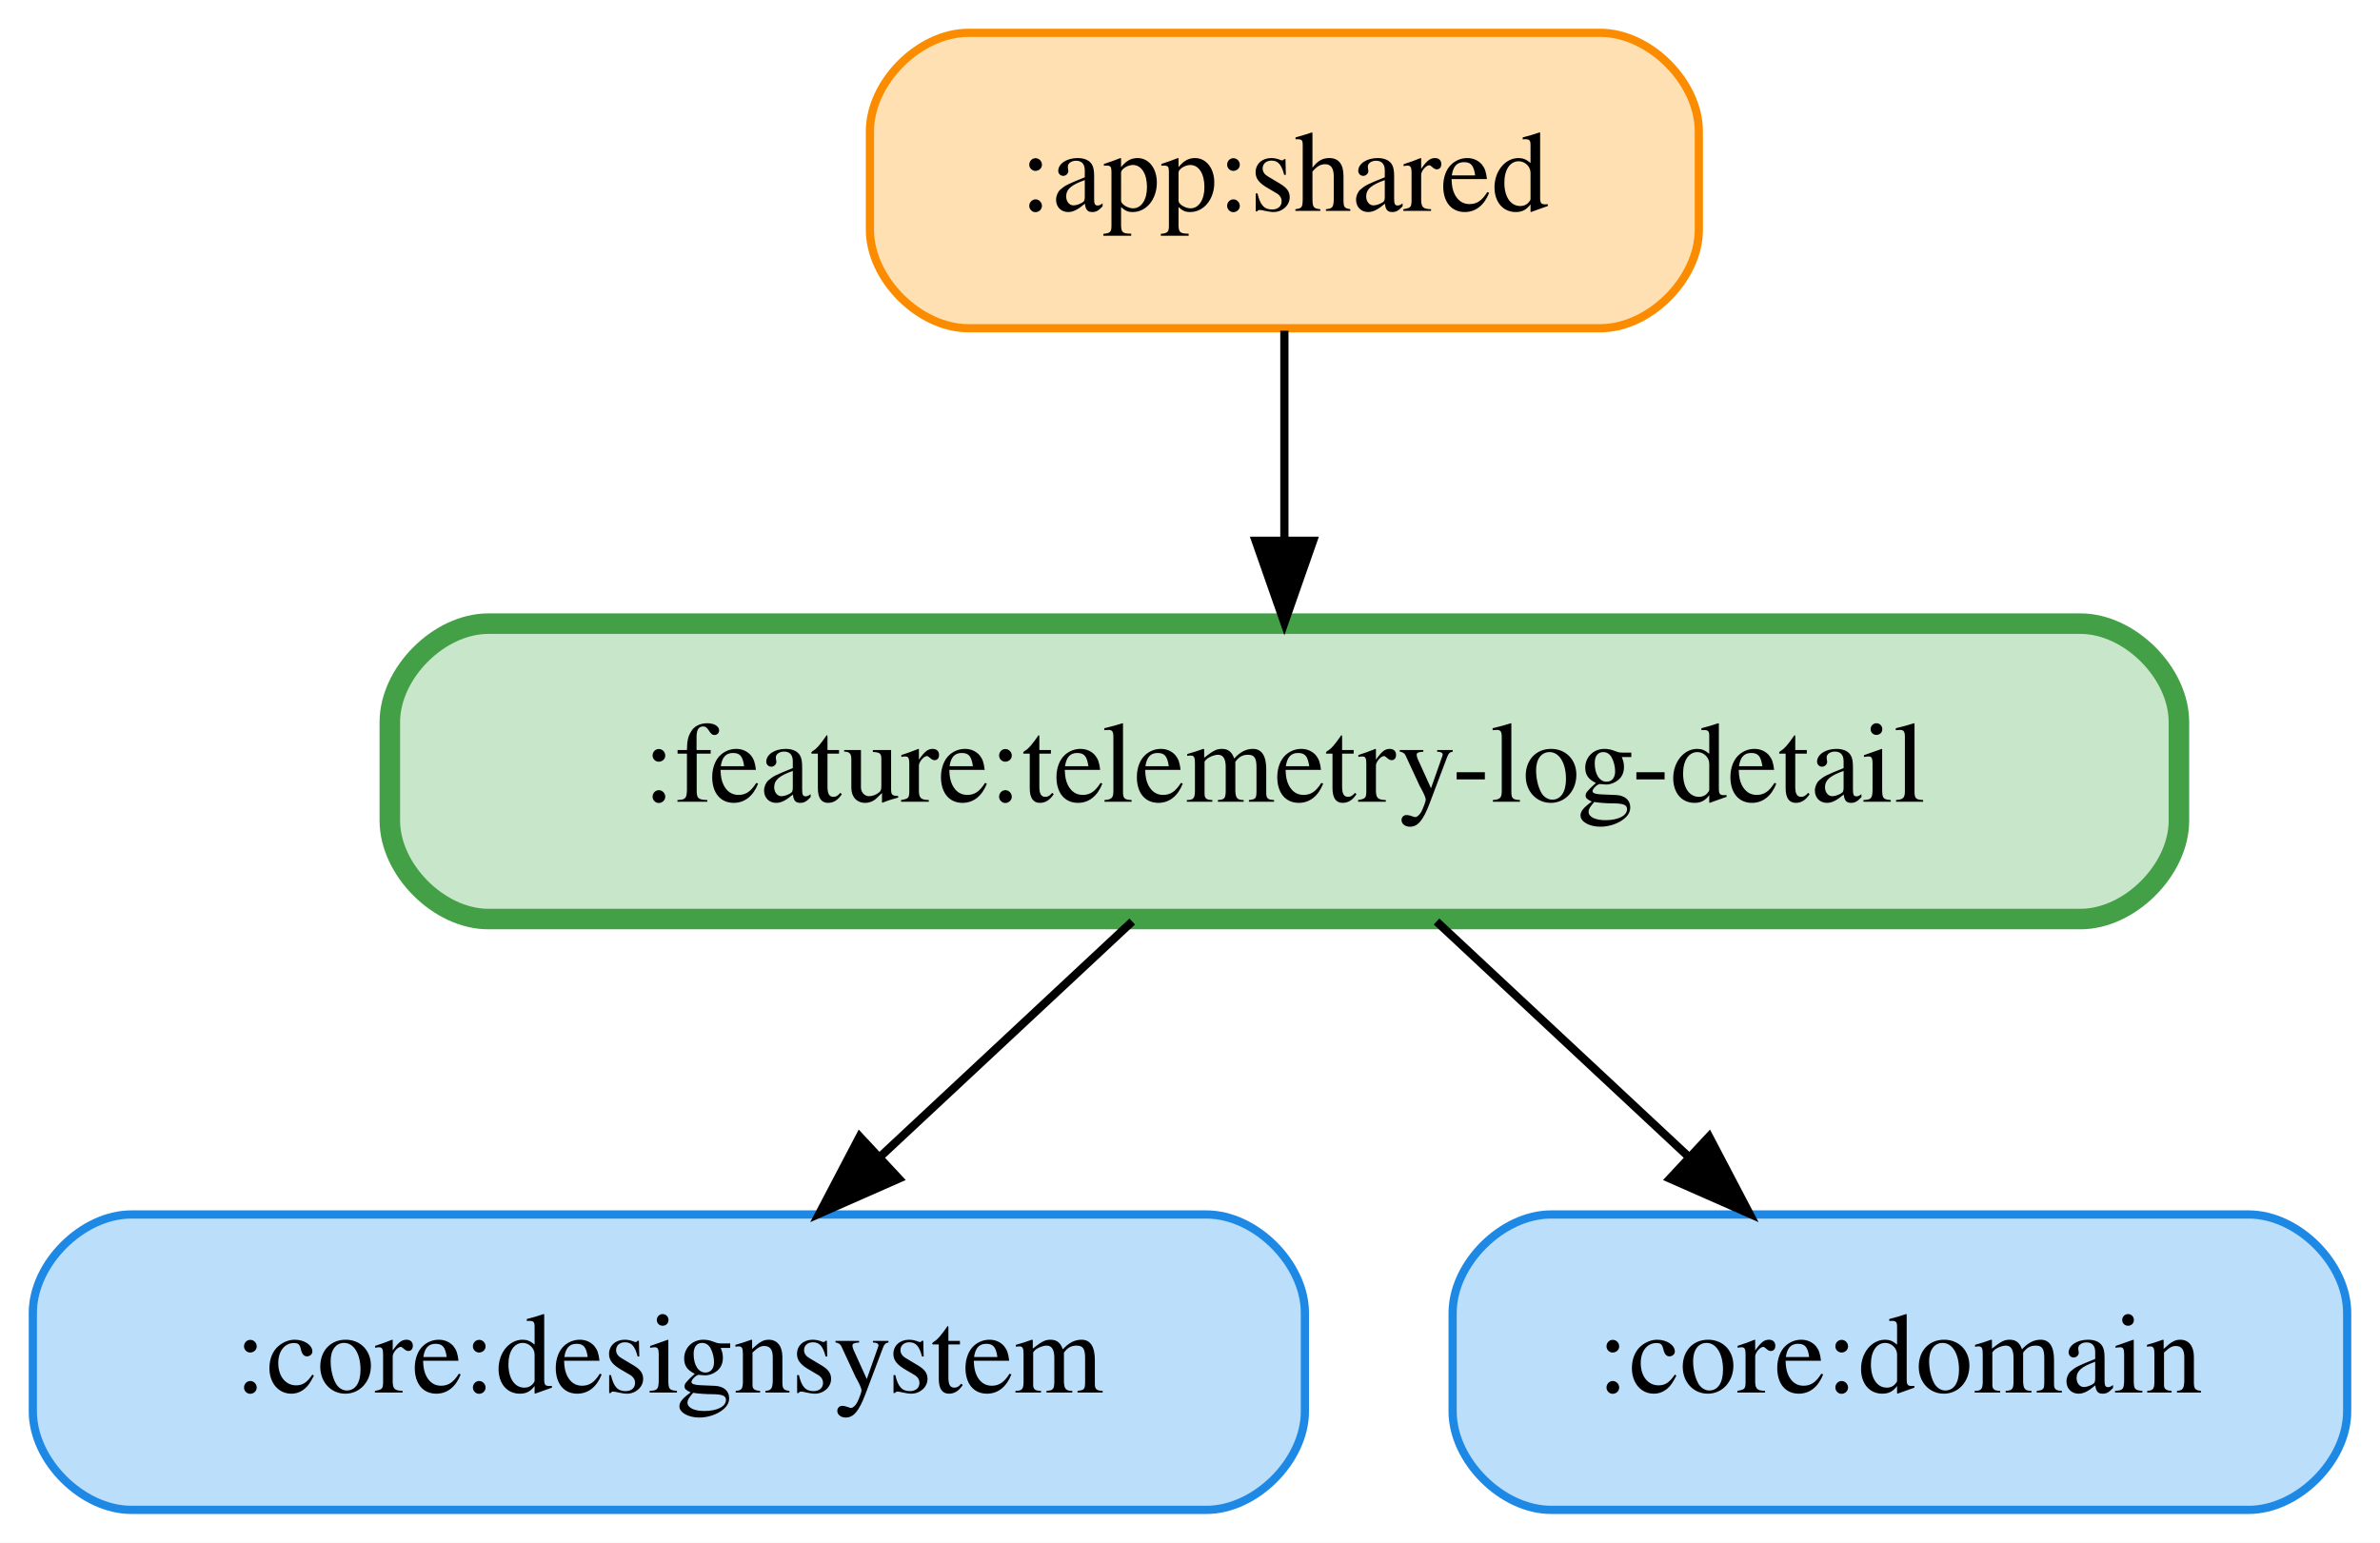
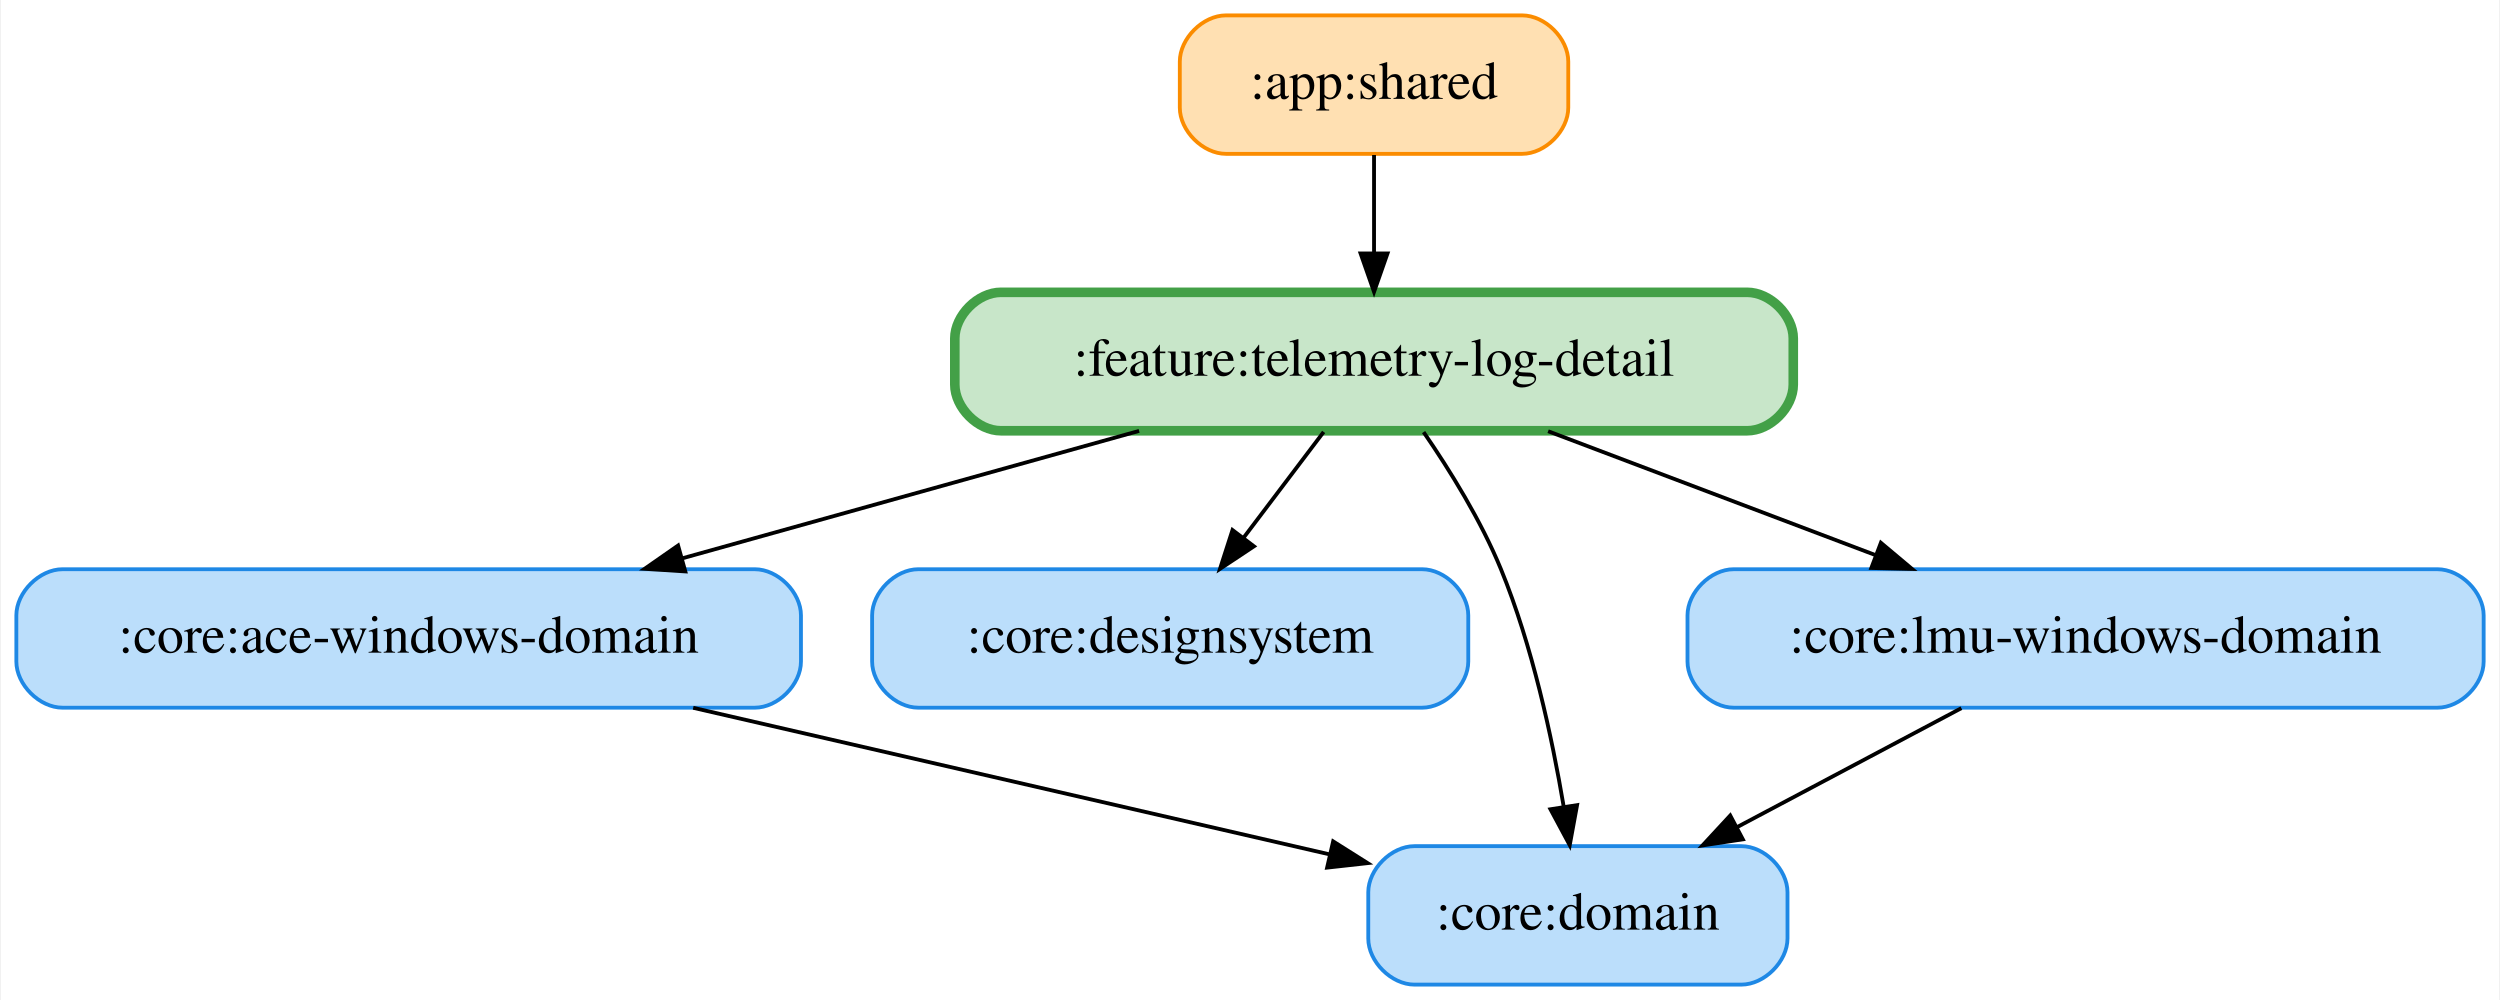
- <svg xmlns="http://www.w3.org/2000/svg" width="290pt" height="188pt" viewBox="0.00 0.00 290.00 188.00">
-   <g id="graph0" class="graph" transform="scale(1 1) rotate(0) translate(4 184)">
-     <polygon fill="white" stroke="transparent" points="-4,4 -4,-184 286,-184 286,4 -4,4" />
+ <svg xmlns="http://www.w3.org/2000/svg" width="650pt" height="260pt" viewBox="0.00 0.00 649.50 260.00">
+   <g id="graph0" class="graph" transform="scale(1 1) rotate(0) translate(4 256)">
+     <polygon fill="white" stroke="transparent" points="-4,4 -4,-256 645.5,-256 645.5,4 -4,4" />
    <g id="node1" class="node">
-       <path fill="#ffe0b2" stroke="#fb8c00" d="M191,-180C191,-180 114,-180 114,-180 108,-180 102,-174 102,-168 102,-168 102,-156 102,-156 102,-150 108,-144 114,-144 114,-144 191,-144 191,-144 197,-144 203,-150 203,-156 203,-156 203,-168 203,-168 203,-174 197,-180 191,-180" />
-       <text text-anchor="middle" x="152.5" y="-158.3" font-family="Times,serif" font-size="14.00">:app:shared</text>
+       <path fill="#ffe0b2" stroke="#fb8c00" d="M391.5,-252C391.5,-252 314.5,-252 314.5,-252 308.5,-252 302.5,-246 302.5,-240 302.5,-240 302.5,-228 302.5,-228 302.5,-222 308.5,-216 314.5,-216 314.5,-216 391.5,-216 391.5,-216 397.5,-216 403.5,-222 403.5,-228 403.5,-228 403.5,-240 403.5,-240 403.5,-246 397.5,-252 391.5,-252" />
+       <text text-anchor="middle" x="353" y="-230.3" font-family="Times,serif" font-size="14.00">:app:shared</text>
+     </g>
+     <g id="node6" class="node">
+       <path fill="#c8e6c9" stroke="#43a047" stroke-width="2.5" d="M450,-180C450,-180 256,-180 256,-180 250,-180 244,-174 244,-168 244,-168 244,-156 244,-156 244,-150 250,-144 256,-144 256,-144 450,-144 450,-144 456,-144 462,-150 462,-156 462,-156 462,-168 462,-168 462,-174 456,-180 450,-180" />
+       <text text-anchor="middle" x="353" y="-158.3" font-family="Times,serif" font-size="14.00">:feature:telemetry-log-detail</text>
+     </g>
+     <g id="edge1" class="edge">
+       <path fill="none" stroke="black" d="M353,-215.7C353,-207.98 353,-198.71 353,-190.11" />
+       <polygon fill="black" stroke="black" points="356.5,-190.1 353,-180.1 349.5,-190.1 356.5,-190.1" />
+     </g>
+     <g id="node2" class="node">
+       <path fill="#bbdefb" stroke="#1e88e5" d="M192,-108C192,-108 12,-108 12,-108 6,-108 0,-102 0,-96 0,-96 0,-84 0,-84 0,-78 6,-72 12,-72 12,-72 192,-72 192,-72 198,-72 204,-78 204,-84 204,-84 204,-96 204,-96 204,-102 198,-108 192,-108" />
+       <text text-anchor="middle" x="102" y="-86.3" font-family="Times,serif" font-size="14.00">:core:ace-windows-domain</text>
    </g>
    <g id="node4" class="node">
-       <path fill="#c8e6c9" stroke="#43a047" stroke-width="2.5" d="M249.5,-108C249.5,-108 55.5,-108 55.5,-108 49.5,-108 43.5,-102 43.5,-96 43.5,-96 43.5,-84 43.5,-84 43.5,-78 49.5,-72 55.5,-72 55.5,-72 249.5,-72 249.5,-72 255.5,-72 261.5,-78 261.5,-84 261.5,-84 261.5,-96 261.5,-96 261.5,-102 255.5,-108 249.5,-108" />
-       <text text-anchor="middle" x="152.5" y="-86.3" font-family="Times,serif" font-size="14.00">:feature:telemetry-log-detail</text>
+       <path fill="#bbdefb" stroke="#1e88e5" d="M448.5,-36C448.5,-36 363.5,-36 363.5,-36 357.5,-36 351.5,-30 351.5,-24 351.5,-24 351.5,-12 351.5,-12 351.5,-6 357.5,0 363.5,0 363.5,0 448.5,0 448.5,0 454.5,0 460.5,-6 460.5,-12 460.5,-12 460.5,-24 460.5,-24 460.5,-30 454.5,-36 448.5,-36" />
+       <text text-anchor="middle" x="406" y="-14.3" font-family="Times,serif" font-size="14.00">:core:domain</text>
    </g>
-     <g id="edge1" class="edge">
-       <path fill="none" stroke="black" d="M152.5,-143.7C152.5,-135.98 152.5,-126.71 152.5,-118.11" />
-       <polygon fill="black" stroke="black" points="156,-118.1 152.5,-108.1 149,-118.1 156,-118.1" />
-     </g>
-     <g id="node2" class="node">
-       <path fill="#bbdefb" stroke="#1e88e5" d="M143,-36C143,-36 12,-36 12,-36 6,-36 0,-30 0,-24 0,-24 0,-12 0,-12 0,-6 6,0 12,0 12,0 143,0 143,0 149,0 155,-6 155,-12 155,-12 155,-24 155,-24 155,-30 149,-36 143,-36" />
-       <text text-anchor="middle" x="77.5" y="-14.3" font-family="Times,serif" font-size="14.00">:core:designsystem</text>
+     <g id="edge2" class="edge">
+       <path fill="none" stroke="black" d="M175.98,-71.97C226.62,-60.3 293.12,-44.99 341.58,-33.83" />
+       <polygon fill="black" stroke="black" points="342.37,-37.24 351.33,-31.59 340.8,-30.42 342.37,-37.24" />
    </g>
    <g id="node3" class="node">
-       <path fill="#bbdefb" stroke="#1e88e5" d="M270,-36C270,-36 185,-36 185,-36 179,-36 173,-30 173,-24 173,-24 173,-12 173,-12 173,-6 179,0 185,0 185,0 270,0 270,0 276,0 282,-6 282,-12 282,-12 282,-24 282,-24 282,-30 276,-36 270,-36" />
-       <text text-anchor="middle" x="227.5" y="-14.3" font-family="Times,serif" font-size="14.00">:core:domain</text>
+       <path fill="#bbdefb" stroke="#1e88e5" d="M365.5,-108C365.5,-108 234.5,-108 234.5,-108 228.5,-108 222.5,-102 222.5,-96 222.5,-96 222.5,-84 222.5,-84 222.5,-78 228.5,-72 234.5,-72 234.5,-72 365.5,-72 365.5,-72 371.5,-72 377.5,-78 377.5,-84 377.5,-84 377.5,-96 377.5,-96 377.5,-102 371.5,-108 365.5,-108" />
+       <text text-anchor="middle" x="300" y="-86.3" font-family="Times,serif" font-size="14.00">:core:designsystem</text>
+     </g>
+     <g id="node5" class="node">
+       <path fill="#bbdefb" stroke="#1e88e5" d="M629.5,-108C629.5,-108 446.5,-108 446.5,-108 440.5,-108 434.5,-102 434.5,-96 434.5,-96 434.5,-84 434.5,-84 434.5,-78 440.5,-72 446.5,-72 446.5,-72 629.5,-72 629.5,-72 635.5,-72 641.5,-78 641.5,-84 641.5,-84 641.5,-96 641.5,-96 641.5,-102 635.5,-108 629.5,-108" />
+       <text text-anchor="middle" x="538" y="-86.3" font-family="Times,serif" font-size="14.00">:core:lmu-windows-domain</text>
    </g>
    <g id="edge3" class="edge">
-       <path fill="none" stroke="black" d="M133.96,-71.7C124.7,-63.05 113.34,-52.45 103.24,-43.03" />
-       <polygon fill="black" stroke="black" points="105.52,-40.37 95.83,-36.1 100.75,-45.49 105.52,-40.37" />
+       <path fill="none" stroke="black" d="M505.71,-71.88C488.13,-62.55 466.19,-50.92 447.37,-40.94" />
+       <polygon fill="black" stroke="black" points="448.89,-37.78 438.41,-36.19 445.61,-43.97 448.89,-37.78" />
    </g>
-     <g id="edge2" class="edge">
-       <path fill="none" stroke="black" d="M171.04,-71.7C180.3,-63.05 191.66,-52.45 201.76,-43.03" />
-       <polygon fill="black" stroke="black" points="204.25,-45.49 209.17,-36.1 199.48,-40.37 204.25,-45.49" />
+     <g id="edge6" class="edge">
+       <path fill="none" stroke="black" d="M291.92,-143.97C256.09,-133.97 210.64,-121.3 173.19,-110.85" />
+       <polygon fill="black" stroke="black" points="173.93,-107.43 163.35,-108.11 172.05,-114.17 173.93,-107.43" />
+     </g>
+     <g id="edge5" class="edge">
+       <path fill="none" stroke="black" d="M339.9,-143.7C333.61,-135.39 325.95,-125.28 319.04,-116.14" />
+       <polygon fill="black" stroke="black" points="321.78,-113.96 312.95,-108.1 316.2,-118.19 321.78,-113.96" />
+     </g>
+     <g id="edge4" class="edge">
+       <path fill="none" stroke="black" d="M365.88,-143.66C372.75,-133.67 380.82,-120.64 386,-108 394.15,-88.13 399.27,-64.33 402.3,-46.35" />
+       <polygon fill="black" stroke="black" points="405.79,-46.67 403.88,-36.25 398.87,-45.59 405.79,-46.67" />
+     </g>
+     <g id="edge7" class="edge">
+       <path fill="none" stroke="black" d="M398.26,-143.88C424,-134.14 456.41,-121.87 483.54,-111.61" />
+       <polygon fill="black" stroke="black" points="484.78,-114.88 492.89,-108.07 482.3,-108.33 484.78,-114.88" />
    </g>
  </g>
</svg>
